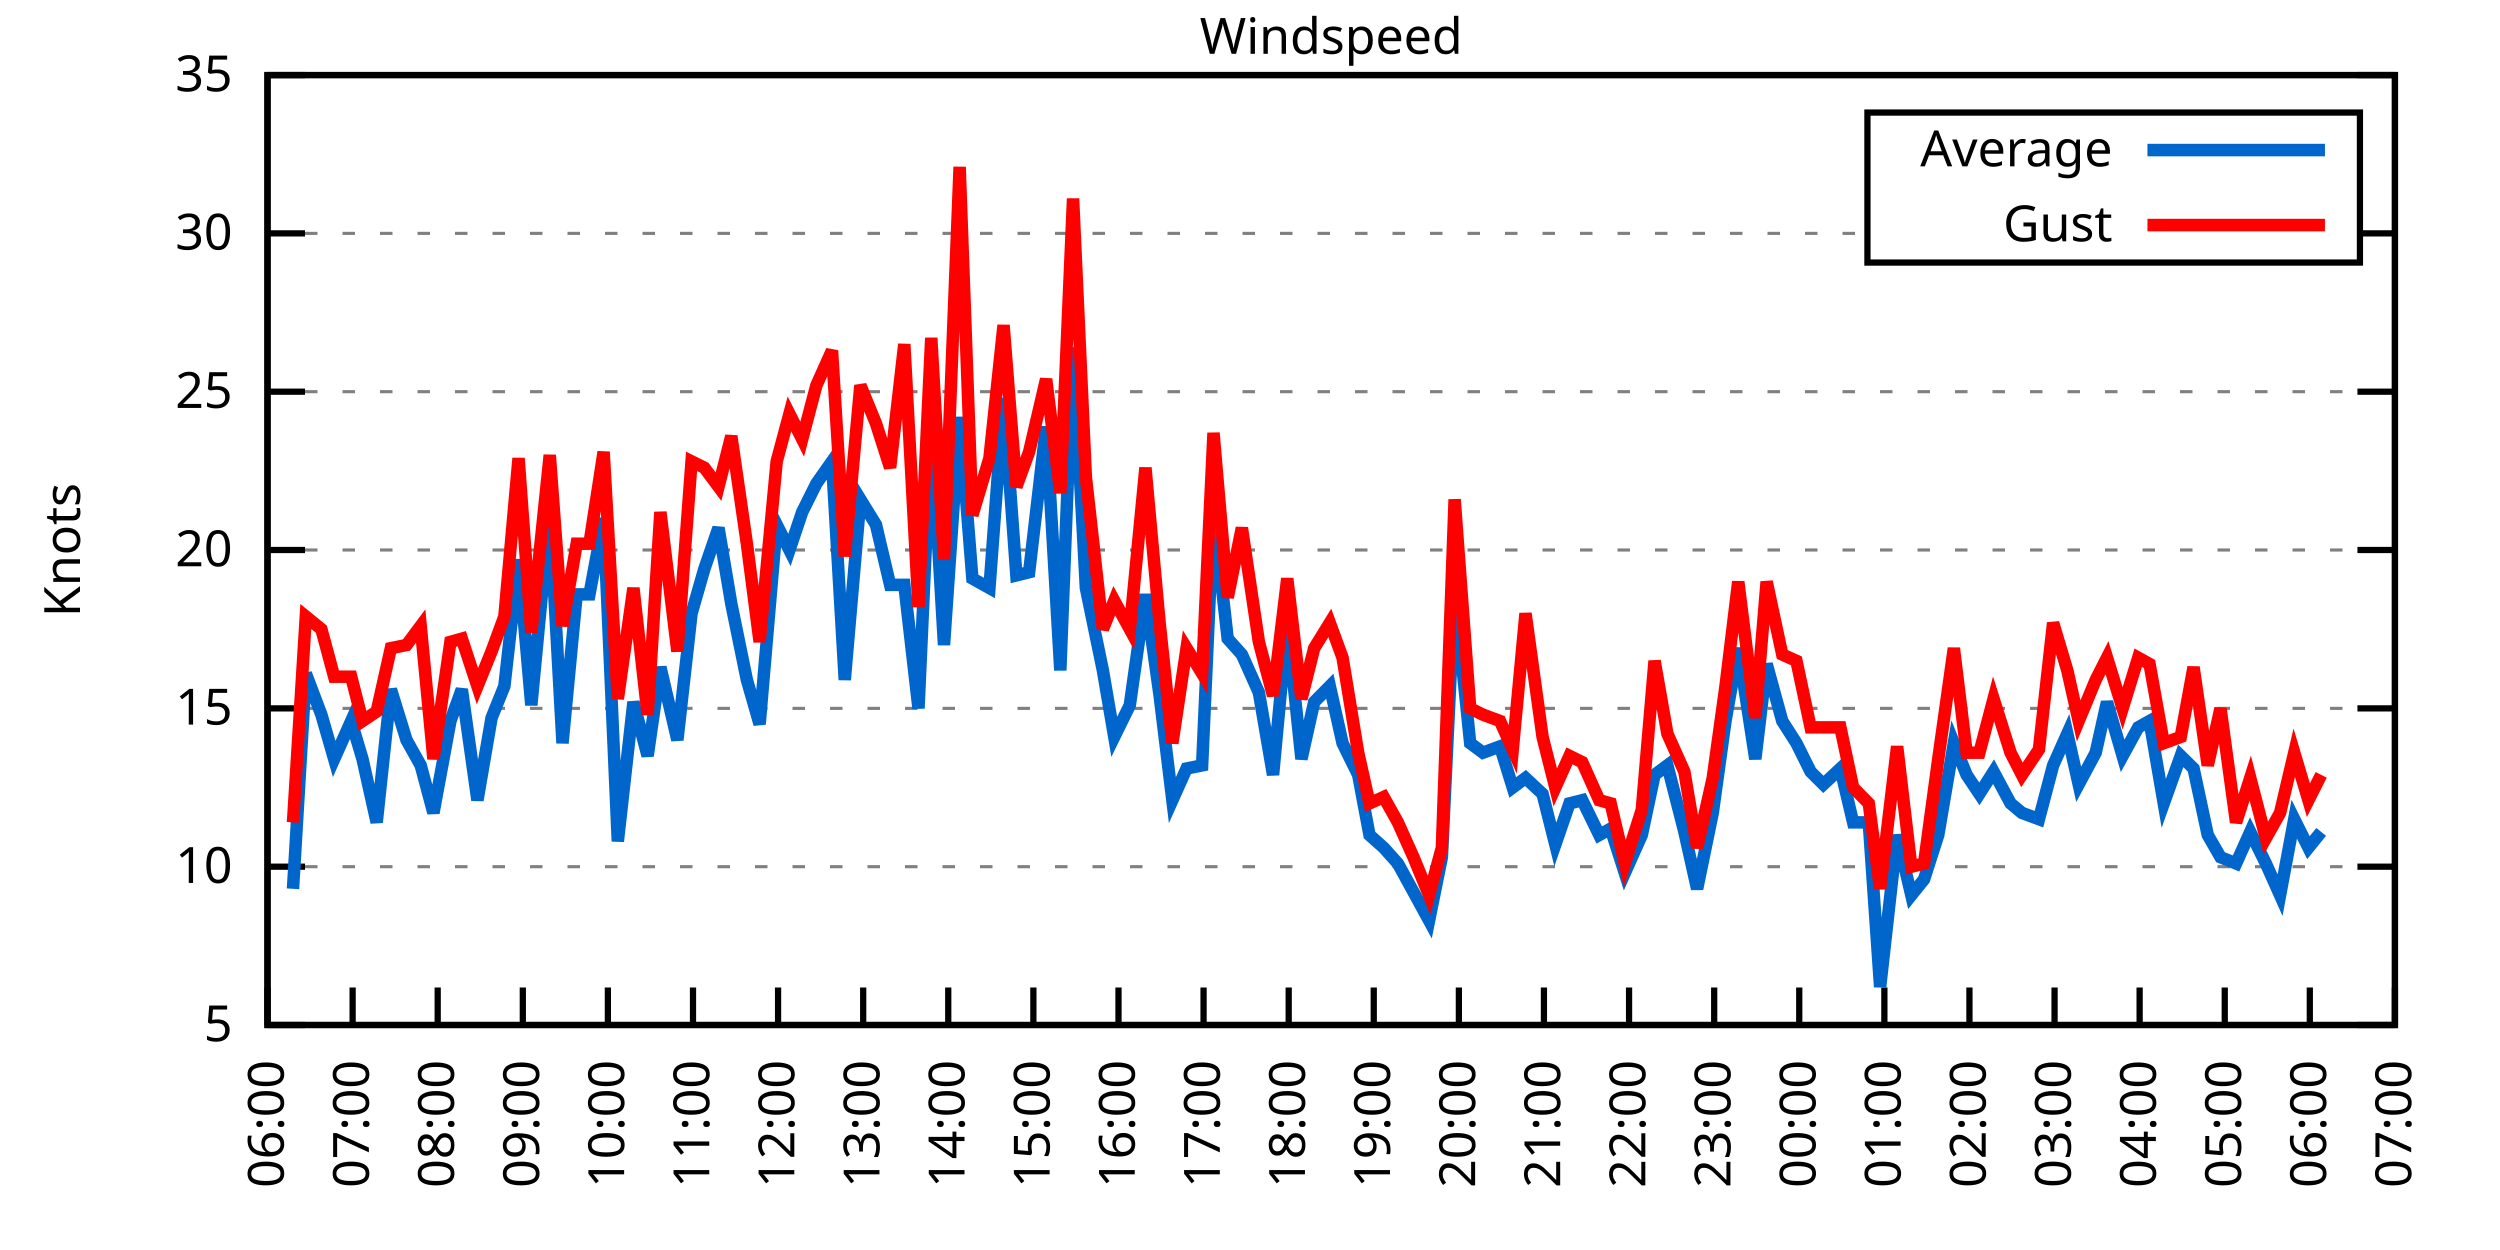
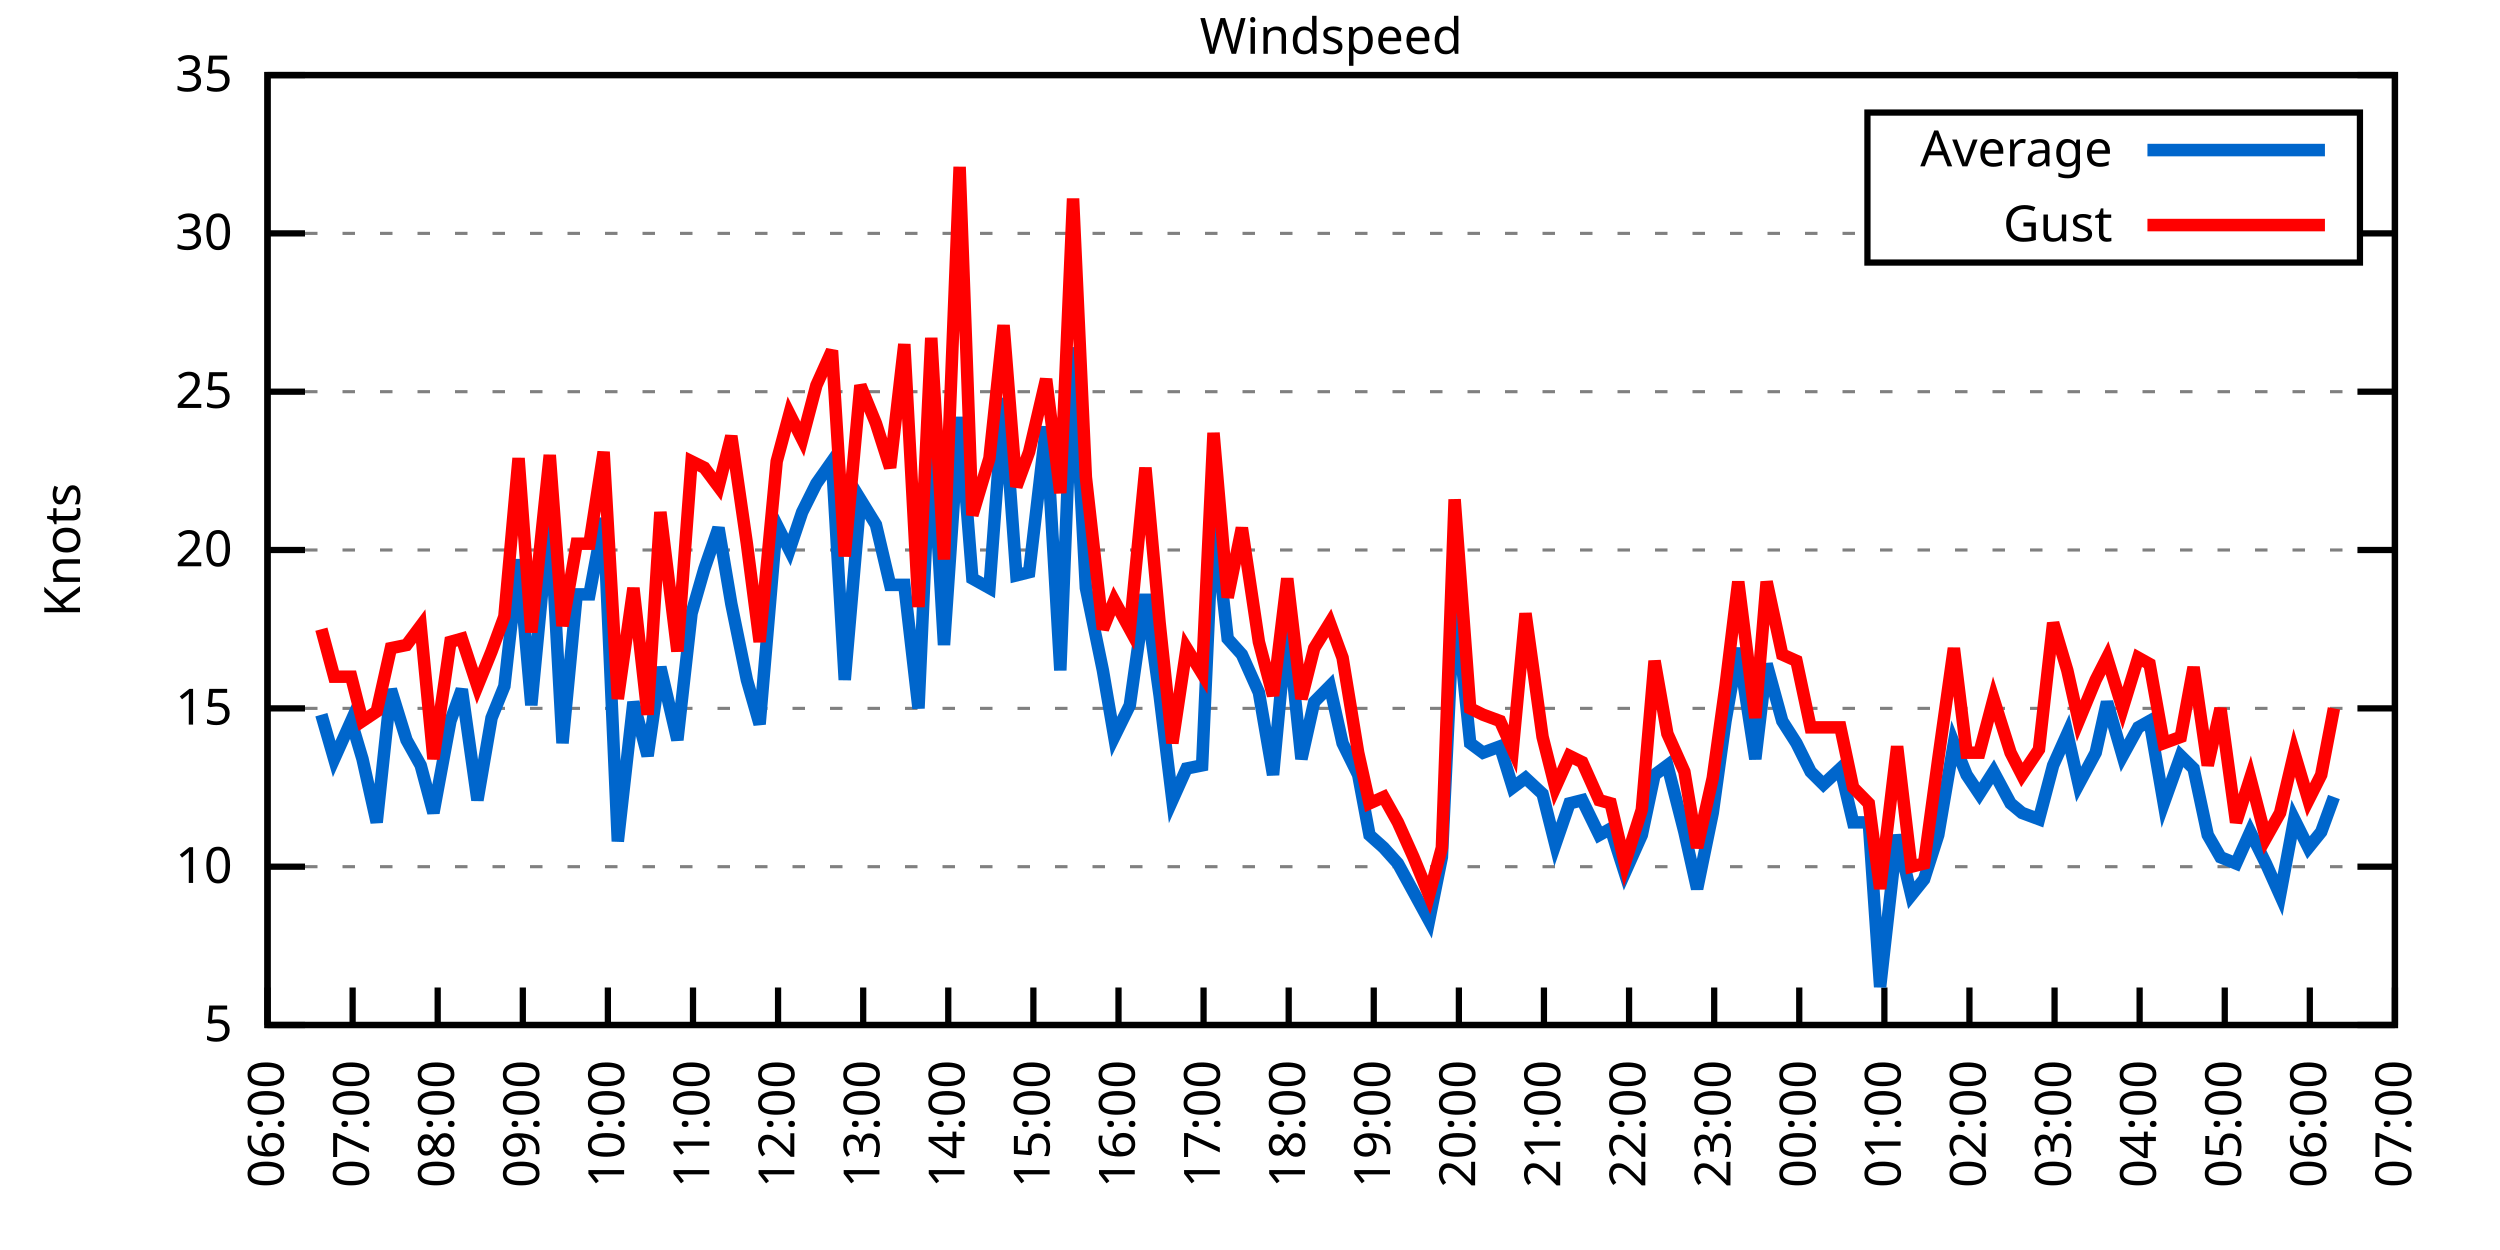
<svg xmlns="http://www.w3.org/2000/svg" xmlns:xlink="http://www.w3.org/1999/xlink" width="400" height="200" viewBox="0 0 400 200">
  <g id="gnuplot_canvas">
    <rect x="0" y="0" width="400" height="200" fill="none" />
    <defs>
      <circle id="gpDot" r="0.5" stroke-width="0.5" stroke="currentColor" />
      <path id="gpPt0" stroke-width="0.333" stroke="currentColor" d="M-1,0 h2 M0,-1 v2" />
      <path id="gpPt1" stroke-width="0.333" stroke="currentColor" d="M-1,-1 L1,1 M1,-1 L-1,1" />
      <path id="gpPt2" stroke-width="0.333" stroke="currentColor" d="M-1,0 L1,0 M0,-1 L0,1 M-1,-1 L1,1 M-1,1 L1,-1" />
      <rect id="gpPt3" stroke-width="0.333" stroke="currentColor" x="-1" y="-1" width="2" height="2" />
      <rect id="gpPt4" stroke-width="0.333" stroke="currentColor" fill="currentColor" x="-1" y="-1" width="2" height="2" />
      <circle id="gpPt5" stroke-width="0.333" stroke="currentColor" cx="0" cy="0" r="1" />
      <use xlink:href="#gpPt5" id="gpPt6" fill="currentColor" stroke="none" />
      <path id="gpPt7" stroke-width="0.333" stroke="currentColor" d="M0,-1.33 L-1.33,0.67 L1.33,0.67 z" />
      <use xlink:href="#gpPt7" id="gpPt8" fill="currentColor" stroke="none" />
      <use xlink:href="#gpPt7" id="gpPt9" stroke="currentColor" transform="rotate(180)" />
      <use xlink:href="#gpPt9" id="gpPt10" fill="currentColor" stroke="none" />
      <use xlink:href="#gpPt3" id="gpPt11" stroke="currentColor" transform="rotate(45)" />
      <use xlink:href="#gpPt11" id="gpPt12" fill="currentColor" stroke="none" />
      <path id="gpPt13" stroke-width="0.333" stroke="currentColor" d="M0,1.330 L1.265,0.411 L0.782,-1.067 L-0.782,-1.076 L-1.265,0.411 z" />
      <use xlink:href="#gpPt13" id="gpPt14" fill="currentColor" stroke="none" />
      <filter id="textbox" filterUnits="objectBoundingBox" x="0" y="0" height="1" width="1">
        <feFlood flood-color="white" flood-opacity="1" result="bgnd" />
        <feComposite in="SourceGraphic" in2="bgnd" operator="atop" />
      </filter>
      <filter id="greybox" filterUnits="objectBoundingBox" x="0" y="0" height="1" width="1">
        <feFlood flood-color="lightgrey" flood-opacity="1" result="grey" />
        <feComposite in="SourceGraphic" in2="grey" operator="atop" />
      </filter>
    </defs>
    <g fill="none" color="white" stroke="currentColor" stroke-width="1.00" stroke-linecap="butt" stroke-linejoin="miter">
</g>
    <g fill="none" color="black" stroke="currentColor" stroke-width="1.00" stroke-linecap="butt" stroke-linejoin="miter">
      <g stroke="none" shape-rendering="crispEdges">
        <polygon fill="rgb(255, 255, 255)" points="42.80,164.00 383.18,164.00 383.18,12.02 42.80,12.02 " />
      </g>
    </g>
    <g fill="none" color="black" stroke="currentColor" stroke-width="1.00" stroke-linecap="butt" stroke-linejoin="miter">
</g>
    <g fill="none" color="black" stroke="black" stroke-width="0.50" stroke-linecap="butt" stroke-linejoin="miter">
</g>
    <g fill="none" color="gray" stroke="currentColor" stroke-width="0.50" stroke-linecap="butt" stroke-linejoin="miter">
      <path stroke="gray" stroke-dasharray="2,4" class="gridline" d="M42.80,164.00 L383.19,164.00  " />
    </g>
    <g fill="none" color="gray" stroke="gray" stroke-width="1.00" stroke-linecap="butt" stroke-linejoin="miter">
</g>
    <g fill="none" color="black" stroke="currentColor" stroke-width="1.00" stroke-linecap="butt" stroke-linejoin="miter">
      <path stroke="black" d="M42.80,164.00 L48.80,164.00 M383.19,164.00 L377.19,164.00  " />
      <g transform="translate(37.20,166.60)" stroke="none" fill="black" font-family="Sans" font-size="8.00" text-anchor="end">
        <text>
          <tspan font-family="Sans"> 5</tspan>
        </text>
      </g>
    </g>
    <g fill="none" color="black" stroke="currentColor" stroke-width="1.00" stroke-linecap="butt" stroke-linejoin="miter">
</g>
    <g fill="none" color="black" stroke="black" stroke-width="0.50" stroke-linecap="butt" stroke-linejoin="miter">
</g>
    <g fill="none" color="gray" stroke="currentColor" stroke-width="0.50" stroke-linecap="butt" stroke-linejoin="miter">
      <path stroke="gray" stroke-dasharray="2,4" class="gridline" d="M42.80,138.67 L383.19,138.67  " />
    </g>
    <g fill="none" color="gray" stroke="gray" stroke-width="1.00" stroke-linecap="butt" stroke-linejoin="miter">
</g>
    <g fill="none" color="black" stroke="currentColor" stroke-width="1.00" stroke-linecap="butt" stroke-linejoin="miter">
      <path stroke="black" d="M42.80,138.67 L48.80,138.67 M383.19,138.67 L377.19,138.67  " />
      <g transform="translate(37.20,141.27)" stroke="none" fill="black" font-family="Sans" font-size="8.00" text-anchor="end">
        <text>
          <tspan font-family="Sans"> 10</tspan>
        </text>
      </g>
    </g>
    <g fill="none" color="black" stroke="currentColor" stroke-width="1.00" stroke-linecap="butt" stroke-linejoin="miter">
</g>
    <g fill="none" color="black" stroke="black" stroke-width="0.50" stroke-linecap="butt" stroke-linejoin="miter">
</g>
    <g fill="none" color="gray" stroke="currentColor" stroke-width="0.50" stroke-linecap="butt" stroke-linejoin="miter">
      <path stroke="gray" stroke-dasharray="2,4" class="gridline" d="M42.80,113.34 L383.19,113.34  " />
    </g>
    <g fill="none" color="gray" stroke="gray" stroke-width="1.00" stroke-linecap="butt" stroke-linejoin="miter">
</g>
    <g fill="none" color="black" stroke="currentColor" stroke-width="1.00" stroke-linecap="butt" stroke-linejoin="miter">
      <path stroke="black" d="M42.80,113.34 L48.80,113.34 M383.19,113.34 L377.19,113.34  " />
      <g transform="translate(37.20,115.94)" stroke="none" fill="black" font-family="Sans" font-size="8.00" text-anchor="end">
        <text>
          <tspan font-family="Sans"> 15</tspan>
        </text>
      </g>
    </g>
    <g fill="none" color="black" stroke="currentColor" stroke-width="1.00" stroke-linecap="butt" stroke-linejoin="miter">
</g>
    <g fill="none" color="black" stroke="black" stroke-width="0.50" stroke-linecap="butt" stroke-linejoin="miter">
</g>
    <g fill="none" color="gray" stroke="currentColor" stroke-width="0.50" stroke-linecap="butt" stroke-linejoin="miter">
      <path stroke="gray" stroke-dasharray="2,4" class="gridline" d="M42.80,88.00 L383.19,88.00  " />
    </g>
    <g fill="none" color="gray" stroke="gray" stroke-width="1.00" stroke-linecap="butt" stroke-linejoin="miter">
</g>
    <g fill="none" color="black" stroke="currentColor" stroke-width="1.00" stroke-linecap="butt" stroke-linejoin="miter">
      <path stroke="black" d="M42.80,88.00 L48.80,88.00 M383.19,88.00 L377.19,88.00  " />
      <g transform="translate(37.20,90.60)" stroke="none" fill="black" font-family="Sans" font-size="8.00" text-anchor="end">
        <text>
          <tspan font-family="Sans"> 20</tspan>
        </text>
      </g>
    </g>
    <g fill="none" color="black" stroke="currentColor" stroke-width="1.00" stroke-linecap="butt" stroke-linejoin="miter">
</g>
    <g fill="none" color="black" stroke="black" stroke-width="0.50" stroke-linecap="butt" stroke-linejoin="miter">
</g>
    <g fill="none" color="gray" stroke="currentColor" stroke-width="0.50" stroke-linecap="butt" stroke-linejoin="miter">
      <path stroke="gray" stroke-dasharray="2,4" class="gridline" d="M42.80,62.67 L383.19,62.67  " />
    </g>
    <g fill="none" color="gray" stroke="gray" stroke-width="1.00" stroke-linecap="butt" stroke-linejoin="miter">
</g>
    <g fill="none" color="black" stroke="currentColor" stroke-width="1.00" stroke-linecap="butt" stroke-linejoin="miter">
      <path stroke="black" d="M42.80,62.67 L48.80,62.67 M383.19,62.67 L377.19,62.67  " />
      <g transform="translate(37.20,65.27)" stroke="none" fill="black" font-family="Sans" font-size="8.00" text-anchor="end">
        <text>
          <tspan font-family="Sans"> 25</tspan>
        </text>
      </g>
    </g>
    <g fill="none" color="black" stroke="currentColor" stroke-width="1.00" stroke-linecap="butt" stroke-linejoin="miter">
</g>
    <g fill="none" color="black" stroke="black" stroke-width="0.50" stroke-linecap="butt" stroke-linejoin="miter">
</g>
    <g fill="none" color="gray" stroke="currentColor" stroke-width="0.50" stroke-linecap="butt" stroke-linejoin="miter">
      <path stroke="gray" stroke-dasharray="2,4" class="gridline" d="M42.80,37.34 L298.79,37.34 M377.59,37.34 L383.19,37.34  " />
    </g>
    <g fill="none" color="gray" stroke="gray" stroke-width="1.00" stroke-linecap="butt" stroke-linejoin="miter">
</g>
    <g fill="none" color="black" stroke="currentColor" stroke-width="1.00" stroke-linecap="butt" stroke-linejoin="miter">
      <path stroke="black" d="M42.80,37.34 L48.80,37.34 M383.19,37.34 L377.19,37.34  " />
      <g transform="translate(37.20,39.94)" stroke="none" fill="black" font-family="Sans" font-size="8.00" text-anchor="end">
        <text>
          <tspan font-family="Sans"> 30</tspan>
        </text>
      </g>
    </g>
    <g fill="none" color="black" stroke="currentColor" stroke-width="1.00" stroke-linecap="butt" stroke-linejoin="miter">
</g>
    <g fill="none" color="black" stroke="black" stroke-width="0.50" stroke-linecap="butt" stroke-linejoin="miter">
</g>
    <g fill="none" color="gray" stroke="currentColor" stroke-width="0.50" stroke-linecap="butt" stroke-linejoin="miter">
      <path stroke="gray" stroke-dasharray="2,4" class="gridline" d="M42.80,12.01 L383.19,12.01  " />
    </g>
    <g fill="none" color="gray" stroke="gray" stroke-width="1.00" stroke-linecap="butt" stroke-linejoin="miter">
</g>
    <g fill="none" color="black" stroke="currentColor" stroke-width="1.00" stroke-linecap="butt" stroke-linejoin="miter">
      <path stroke="black" d="M42.80,12.01 L48.80,12.01 M383.19,12.01 L377.19,12.01  " />
      <g transform="translate(37.20,14.61)" stroke="none" fill="black" font-family="Sans" font-size="8.00" text-anchor="end">
        <text>
          <tspan font-family="Sans"> 35</tspan>
        </text>
      </g>
    </g>
    <g fill="none" color="black" stroke="currentColor" stroke-width="1.00" stroke-linecap="butt" stroke-linejoin="miter">
      <path stroke="black" d="M42.80,164.00 L42.80,158.00  " />
      <g transform="translate(45.40,169.60) rotate(270.00)" stroke="none" fill="black" font-family="Sans" font-size="8.00" text-anchor="end">
        <text>
          <tspan font-family="Sans">06:00</tspan>
        </text>
      </g>
    </g>
    <g fill="none" color="black" stroke="currentColor" stroke-width="1.00" stroke-linecap="butt" stroke-linejoin="miter">
      <path stroke="black" d="M56.42,164.00 L56.42,158.00  " />
      <g transform="translate(59.02,169.60) rotate(270.00)" stroke="none" fill="black" font-family="Sans" font-size="8.00" text-anchor="end">
        <text>
          <tspan font-family="Sans">07:00</tspan>
        </text>
      </g>
    </g>
    <g fill="none" color="black" stroke="currentColor" stroke-width="1.00" stroke-linecap="butt" stroke-linejoin="miter">
      <path stroke="black" d="M70.03,164.00 L70.03,158.00  " />
      <g transform="translate(72.63,169.60) rotate(270.00)" stroke="none" fill="black" font-family="Sans" font-size="8.00" text-anchor="end">
        <text>
          <tspan font-family="Sans">08:00</tspan>
        </text>
      </g>
    </g>
    <g fill="none" color="black" stroke="currentColor" stroke-width="1.00" stroke-linecap="butt" stroke-linejoin="miter">
      <path stroke="black" d="M83.65,164.00 L83.65,158.00  " />
      <g transform="translate(86.25,169.60) rotate(270.00)" stroke="none" fill="black" font-family="Sans" font-size="8.00" text-anchor="end">
        <text>
          <tspan font-family="Sans">09:00</tspan>
        </text>
      </g>
    </g>
    <g fill="none" color="black" stroke="currentColor" stroke-width="1.00" stroke-linecap="butt" stroke-linejoin="miter">
      <path stroke="black" d="M97.26,164.00 L97.26,158.00  " />
      <g transform="translate(99.86,169.60) rotate(270.00)" stroke="none" fill="black" font-family="Sans" font-size="8.00" text-anchor="end">
        <text>
          <tspan font-family="Sans">10:00</tspan>
        </text>
      </g>
    </g>
    <g fill="none" color="black" stroke="currentColor" stroke-width="1.00" stroke-linecap="butt" stroke-linejoin="miter">
      <path stroke="black" d="M110.88,164.00 L110.88,158.00  " />
      <g transform="translate(113.48,169.60) rotate(270.00)" stroke="none" fill="black" font-family="Sans" font-size="8.00" text-anchor="end">
        <text>
          <tspan font-family="Sans">11:00</tspan>
        </text>
      </g>
    </g>
    <g fill="none" color="black" stroke="currentColor" stroke-width="1.00" stroke-linecap="butt" stroke-linejoin="miter">
      <path stroke="black" d="M124.49,164.00 L124.49,158.00  " />
      <g transform="translate(127.09,169.60) rotate(270.00)" stroke="none" fill="black" font-family="Sans" font-size="8.00" text-anchor="end">
        <text>
          <tspan font-family="Sans">12:00</tspan>
        </text>
      </g>
    </g>
    <g fill="none" color="black" stroke="currentColor" stroke-width="1.00" stroke-linecap="butt" stroke-linejoin="miter">
      <path stroke="black" d="M138.11,164.00 L138.11,158.00  " />
      <g transform="translate(140.71,169.60) rotate(270.00)" stroke="none" fill="black" font-family="Sans" font-size="8.00" text-anchor="end">
        <text>
          <tspan font-family="Sans">13:00</tspan>
        </text>
      </g>
    </g>
    <g fill="none" color="black" stroke="currentColor" stroke-width="1.00" stroke-linecap="butt" stroke-linejoin="miter">
      <path stroke="black" d="M151.72,164.00 L151.72,158.00  " />
      <g transform="translate(154.32,169.60) rotate(270.00)" stroke="none" fill="black" font-family="Sans" font-size="8.00" text-anchor="end">
        <text>
          <tspan font-family="Sans">14:00</tspan>
        </text>
      </g>
    </g>
    <g fill="none" color="black" stroke="currentColor" stroke-width="1.00" stroke-linecap="butt" stroke-linejoin="miter">
      <path stroke="black" d="M165.34,164.00 L165.34,158.00  " />
      <g transform="translate(167.94,169.60) rotate(270.00)" stroke="none" fill="black" font-family="Sans" font-size="8.00" text-anchor="end">
        <text>
          <tspan font-family="Sans">15:00</tspan>
        </text>
      </g>
    </g>
    <g fill="none" color="black" stroke="currentColor" stroke-width="1.00" stroke-linecap="butt" stroke-linejoin="miter">
      <path stroke="black" d="M178.96,164.00 L178.96,158.00  " />
      <g transform="translate(181.56,169.60) rotate(270.00)" stroke="none" fill="black" font-family="Sans" font-size="8.00" text-anchor="end">
        <text>
          <tspan font-family="Sans">16:00</tspan>
        </text>
      </g>
    </g>
    <g fill="none" color="black" stroke="currentColor" stroke-width="1.00" stroke-linecap="butt" stroke-linejoin="miter">
      <path stroke="black" d="M192.57,164.00 L192.57,158.00  " />
      <g transform="translate(195.17,169.60) rotate(270.00)" stroke="none" fill="black" font-family="Sans" font-size="8.00" text-anchor="end">
        <text>
          <tspan font-family="Sans">17:00</tspan>
        </text>
      </g>
    </g>
    <g fill="none" color="black" stroke="currentColor" stroke-width="1.00" stroke-linecap="butt" stroke-linejoin="miter">
      <path stroke="black" d="M206.19,164.00 L206.19,158.00  " />
      <g transform="translate(208.79,169.60) rotate(270.00)" stroke="none" fill="black" font-family="Sans" font-size="8.00" text-anchor="end">
        <text>
          <tspan font-family="Sans">18:00</tspan>
        </text>
      </g>
    </g>
    <g fill="none" color="black" stroke="currentColor" stroke-width="1.00" stroke-linecap="butt" stroke-linejoin="miter">
      <path stroke="black" d="M219.80,164.00 L219.80,158.00  " />
      <g transform="translate(222.40,169.60) rotate(270.00)" stroke="none" fill="black" font-family="Sans" font-size="8.00" text-anchor="end">
        <text>
          <tspan font-family="Sans">19:00</tspan>
        </text>
      </g>
    </g>
    <g fill="none" color="black" stroke="currentColor" stroke-width="1.00" stroke-linecap="butt" stroke-linejoin="miter">
      <path stroke="black" d="M233.42,164.00 L233.42,158.00  " />
      <g transform="translate(236.02,169.60) rotate(270.00)" stroke="none" fill="black" font-family="Sans" font-size="8.00" text-anchor="end">
        <text>
          <tspan font-family="Sans">20:00</tspan>
        </text>
      </g>
    </g>
    <g fill="none" color="black" stroke="currentColor" stroke-width="1.00" stroke-linecap="butt" stroke-linejoin="miter">
      <path stroke="black" d="M247.03,164.00 L247.03,158.00  " />
      <g transform="translate(249.63,169.60) rotate(270.00)" stroke="none" fill="black" font-family="Sans" font-size="8.00" text-anchor="end">
        <text>
          <tspan font-family="Sans">21:00</tspan>
        </text>
      </g>
    </g>
    <g fill="none" color="black" stroke="currentColor" stroke-width="1.00" stroke-linecap="butt" stroke-linejoin="miter">
      <path stroke="black" d="M260.65,164.00 L260.65,158.00  " />
      <g transform="translate(263.25,169.60) rotate(270.00)" stroke="none" fill="black" font-family="Sans" font-size="8.00" text-anchor="end">
        <text>
          <tspan font-family="Sans">22:00</tspan>
        </text>
      </g>
    </g>
    <g fill="none" color="black" stroke="currentColor" stroke-width="1.00" stroke-linecap="butt" stroke-linejoin="miter">
      <path stroke="black" d="M274.27,164.00 L274.27,158.00  " />
      <g transform="translate(276.87,169.60) rotate(270.00)" stroke="none" fill="black" font-family="Sans" font-size="8.00" text-anchor="end">
        <text>
          <tspan font-family="Sans">23:00</tspan>
        </text>
      </g>
    </g>
    <g fill="none" color="black" stroke="currentColor" stroke-width="1.00" stroke-linecap="butt" stroke-linejoin="miter">
      <path stroke="black" d="M287.88,164.00 L287.88,158.00  " />
      <g transform="translate(290.48,169.60) rotate(270.00)" stroke="none" fill="black" font-family="Sans" font-size="8.00" text-anchor="end">
        <text>
          <tspan font-family="Sans">00:00</tspan>
        </text>
      </g>
    </g>
    <g fill="none" color="black" stroke="currentColor" stroke-width="1.00" stroke-linecap="butt" stroke-linejoin="miter">
      <path stroke="black" d="M301.50,164.00 L301.50,158.00  " />
      <g transform="translate(304.10,169.60) rotate(270.00)" stroke="none" fill="black" font-family="Sans" font-size="8.00" text-anchor="end">
        <text>
          <tspan font-family="Sans">01:00</tspan>
        </text>
      </g>
    </g>
    <g fill="none" color="black" stroke="currentColor" stroke-width="1.00" stroke-linecap="butt" stroke-linejoin="miter">
      <path stroke="black" d="M315.11,164.00 L315.11,158.00  " />
      <g transform="translate(317.71,169.60) rotate(270.00)" stroke="none" fill="black" font-family="Sans" font-size="8.00" text-anchor="end">
        <text>
          <tspan font-family="Sans">02:00</tspan>
        </text>
      </g>
    </g>
    <g fill="none" color="black" stroke="currentColor" stroke-width="1.00" stroke-linecap="butt" stroke-linejoin="miter">
      <path stroke="black" d="M328.73,164.00 L328.73,158.00  " />
      <g transform="translate(331.33,169.60) rotate(270.00)" stroke="none" fill="black" font-family="Sans" font-size="8.00" text-anchor="end">
        <text>
          <tspan font-family="Sans">03:00</tspan>
        </text>
      </g>
    </g>
    <g fill="none" color="black" stroke="currentColor" stroke-width="1.00" stroke-linecap="butt" stroke-linejoin="miter">
      <path stroke="black" d="M342.34,164.00 L342.34,158.00  " />
      <g transform="translate(344.94,169.60) rotate(270.00)" stroke="none" fill="black" font-family="Sans" font-size="8.00" text-anchor="end">
        <text>
          <tspan font-family="Sans">04:00</tspan>
        </text>
      </g>
    </g>
    <g fill="none" color="black" stroke="currentColor" stroke-width="1.00" stroke-linecap="butt" stroke-linejoin="miter">
      <path stroke="black" d="M355.96,164.00 L355.96,158.00  " />
      <g transform="translate(358.56,169.60) rotate(270.00)" stroke="none" fill="black" font-family="Sans" font-size="8.00" text-anchor="end">
        <text>
          <tspan font-family="Sans">05:00</tspan>
        </text>
      </g>
    </g>
    <g fill="none" color="black" stroke="currentColor" stroke-width="1.00" stroke-linecap="butt" stroke-linejoin="miter">
      <path stroke="black" d="M369.57,164.00 L369.57,158.00  " />
      <g transform="translate(372.17,169.60) rotate(270.00)" stroke="none" fill="black" font-family="Sans" font-size="8.00" text-anchor="end">
        <text>
          <tspan font-family="Sans">06:00</tspan>
        </text>
      </g>
    </g>
    <g fill="none" color="black" stroke="currentColor" stroke-width="1.00" stroke-linecap="butt" stroke-linejoin="miter">
      <path stroke="black" d="M383.19,164.00 L383.19,158.00  " />
      <g transform="translate(385.79,169.60) rotate(270.00)" stroke="none" fill="black" font-family="Sans" font-size="8.00" text-anchor="end">
        <text>
          <tspan font-family="Sans">07:00</tspan>
        </text>
      </g>
    </g>
    <g fill="none" color="black" stroke="currentColor" stroke-width="1.00" stroke-linecap="butt" stroke-linejoin="miter">
</g>
    <g fill="none" color="black" stroke="currentColor" stroke-width="1.00" stroke-linecap="butt" stroke-linejoin="miter">
      <path stroke="black" d="M42.80,12.01 L42.80,164.00 L383.19,164.00 L383.19,12.01 L42.80,12.01 Z  " />
    </g>
    <g fill="none" color="black" stroke="currentColor" stroke-width="1.00" stroke-linecap="butt" stroke-linejoin="miter">
</g>
    <g fill="none" color="black" stroke="currentColor" stroke-width="1.00" stroke-linecap="butt" stroke-linejoin="miter">
      <path stroke="black" d="M298.79,42.01 L298.79,18.01 L377.59,18.01 L377.59,42.01 L298.79,42.01 Z  " />
    </g>
    <g id="Windspeed_plot_1">
      <g fill="none" color="white" stroke="black" stroke-width="2.00" stroke-linecap="butt" stroke-linejoin="miter">
</g>
      <g fill="none" color="black" stroke="currentColor" stroke-width="2.00" stroke-linecap="butt" stroke-linejoin="miter">
        <g transform="translate(337.99,26.61)" stroke="none" fill="black" font-family="Sans" font-size="8.00" text-anchor="end">
          <text>
            <tspan font-family="Sans">Average</tspan>
          </text>
        </g>
      </g>
      <g fill="none" color="black" stroke="currentColor" stroke-width="2.00" stroke-linecap="butt" stroke-linejoin="miter">
-         <path stroke="rgb(  0, 102, 204)" d="M343.59,24.01 L371.99,24.01 M46.88,142.21 L48.93,107.76 L51.42,114.35 L53.47,121.44 L56.19,115.36 L58.00,121.44   L60.27,131.58 L62.54,110.30 L65.04,118.40 L67.31,122.46 L69.35,130.06 L72.07,115.36 L73.89,110.30 L76.39,128.03   L78.65,114.86 L80.70,109.79 L82.97,89.52 L85.01,112.83 L87.96,81.93 L90.00,118.91 L92.27,95.10 L94.31,95.10   L96.58,82.94 L98.85,134.62 L101.35,112.32 L103.62,120.94 L105.66,106.75 L108.38,118.40 L110.65,98.14 L112.69,91.04   L114.96,84.46 L117.01,96.62 L119.50,108.78 L121.54,115.87 L124.27,83.95 L126.31,88.00 L128.35,81.93 L130.62,77.37   L133.12,73.82 L135.16,108.78 L137.66,79.90 L140.15,83.95 L142.42,93.58 L144.69,93.58 L146.96,113.34 L149.00,68.25   L151.04,103.20 L153.54,66.73 L155.58,92.56 L158.31,94.08 L160.57,63.69 L162.62,92.06 L164.66,91.55 L167.38,68.25   L169.65,107.26 L171.69,55.58 L173.74,94.08 L176.46,107.26 L178.28,117.90 L180.77,112.83 L183.27,95.10 L185.54,111.31   L187.58,128.03 L189.85,122.96 L192.34,122.46 L194.16,81.93 L196.43,102.19 L198.70,104.72 L201.42,110.80 L203.69,123.98   L205.96,99.66 L208.23,121.44 L210.27,112.32 L212.77,109.79 L214.81,118.91 L217.31,123.98 L219.12,133.60 L221.39,135.63   L223.66,138.16 L226.16,142.72 L228.65,147.28 L230.70,137.15 L232.74,94.59 L235.23,118.91 L237.28,120.43 L240.00,119.42   L242.04,126.00 L244.08,124.48 L246.81,127.02 L248.85,135.12 L251.12,128.54 L253.16,128.03 L255.88,133.60 L257.70,132.59   L259.97,139.68 L262.69,133.60 L264.73,123.98 L266.78,122.46 L269.50,133.10 L271.54,142.21 L274.04,130.06 L276.08,115.36   L278.12,103.71 L280.85,121.44 L282.66,106.24 L285.16,115.36 L287.43,118.91 L289.70,123.47 L291.74,125.50 L294.46,122.96   L296.50,131.58 L299.00,131.58 L300.82,157.92 L303.54,133.60 L305.81,143.23 L307.85,140.69 L310.12,133.60 L312.62,118.91   L314.66,123.98 L316.70,127.02 L318.97,123.47 L321.69,128.54 L323.51,130.06 L326.23,131.07 L328.50,122.46 L330.77,117.39   L332.59,125.50 L335.31,120.43 L337.12,112.32 L339.62,120.94 L342.12,116.38 L343.93,115.36 L346.20,128.54 L348.92,120.94   L350.97,122.96 L353.24,133.60 L355.28,137.15 L357.77,138.16 L360.04,133.10 L362.54,138.16 L364.81,143.23 L367.08,131.07   L369.35,135.63 L371.39,133.10  " />
+         <path stroke="rgb(  0, 102, 204)" d="M343.59,24.01 L371.99,24.01 M51.42,114.35 L53.47,121.44 L56.19,115.36 L58.00,121.44 L60.27,131.58 L62.54,110.30   L65.04,118.40 L67.31,122.46 L69.35,130.06 L72.07,115.36 L73.89,110.30 L76.39,128.03 L78.65,114.86 L80.70,109.79   L82.97,89.52 L85.01,112.83 L87.96,81.93 L90.00,118.91 L92.27,95.10 L94.31,95.10 L96.58,82.94 L98.85,134.62   L101.35,112.32 L103.62,120.94 L105.66,106.75 L108.38,118.40 L110.65,98.14 L112.69,91.04 L114.96,84.46 L117.01,96.62   L119.50,108.78 L121.54,115.87 L124.27,83.95 L126.31,88.00 L128.35,81.93 L130.62,77.37 L133.12,73.82 L135.16,108.78   L137.66,79.90 L140.15,83.95 L142.42,93.58 L144.69,93.58 L146.96,113.34 L149.00,68.25 L151.04,103.20 L153.54,66.73   L155.58,92.56 L158.31,94.08 L160.57,63.69 L162.62,92.06 L164.66,91.55 L167.38,68.25 L169.65,107.26 L171.69,55.58   L173.74,94.08 L176.46,107.26 L178.28,117.90 L180.77,112.83 L183.27,95.10 L185.54,111.31 L187.58,128.03 L189.85,122.96   L192.34,122.46 L194.16,81.93 L196.43,102.19 L198.70,104.72 L201.42,110.80 L203.69,123.98 L205.96,99.66 L208.23,121.44   L210.27,112.32 L212.77,109.79 L214.81,118.91 L217.31,123.98 L219.12,133.60 L221.39,135.63 L223.66,138.16 L226.16,142.72   L228.65,147.28 L230.70,137.15 L232.74,94.59 L235.23,118.91 L237.28,120.43 L240.00,119.42 L242.04,126.00 L244.08,124.48   L246.81,127.02 L248.85,135.12 L251.12,128.54 L253.16,128.03 L255.88,133.60 L257.70,132.59 L259.97,139.68 L262.69,133.60   L264.73,123.98 L266.78,122.46 L269.50,133.10 L271.54,142.21 L274.04,130.06 L276.08,115.36 L278.12,103.71 L280.85,121.44   L282.66,106.24 L285.16,115.36 L287.43,118.91 L289.70,123.47 L291.74,125.50 L294.46,122.96 L296.50,131.58 L299.00,131.58   L300.82,157.92 L303.54,133.60 L305.81,143.23 L307.85,140.69 L310.12,133.60 L312.62,118.91 L314.66,123.98 L316.70,127.02   L318.97,123.47 L321.69,128.54 L323.51,130.06 L326.23,131.07 L328.50,122.46 L330.77,117.39 L332.59,125.50 L335.31,120.43   L337.12,112.32 L339.62,120.94 L342.12,116.38 L343.93,115.36 L346.20,128.54 L348.92,120.94 L350.97,122.96 L353.24,133.60   L355.28,137.15 L357.77,138.16 L360.04,133.10 L362.54,138.16 L364.81,143.23 L367.08,131.07 L369.35,135.63 L371.39,133.10   L373.43,127.52  " />
      </g>
    </g>
    <g id="Windspeed_plot_2">
      <g fill="none" color="black" stroke="currentColor" stroke-width="2.00" stroke-linecap="butt" stroke-linejoin="miter">
        <g transform="translate(337.99,38.61)" stroke="none" fill="black" font-family="Sans" font-size="8.00" text-anchor="end">
          <text>
            <tspan font-family="Sans">Gust</tspan>
          </text>
        </g>
      </g>
      <g fill="none" color="black" stroke="currentColor" stroke-width="2.00" stroke-linecap="butt" stroke-linejoin="miter">
-         <path stroke="rgb(255,   0,   0)" d="M343.59,36.01 L371.99,36.01 M46.88,131.58 L48.93,98.64 L51.42,100.67 L53.47,108.27 L56.19,108.27 L58.00,115.36   L60.27,113.84 L62.54,103.71 L65.04,103.20 L67.31,100.16 L69.35,121.44 L72.07,102.70 L73.89,102.19 L76.39,109.79   L78.65,104.22 L80.70,98.64 L82.97,73.31 L85.01,101.18 L87.96,72.81 L90.00,100.16 L92.27,86.99 L94.31,86.99   L96.58,72.30 L98.85,111.82 L101.35,94.08 L103.62,114.35 L105.66,81.93 L108.38,104.22 L110.65,73.82 L112.69,74.83   L114.96,77.87 L117.01,69.77 L119.50,86.99 L121.54,102.70 L124.27,73.82 L126.31,66.22 L128.35,70.27 L130.62,61.66   L133.12,56.09 L135.16,89.02 L137.66,61.66 L140.15,67.74 L142.42,74.83 L144.69,55.07 L146.96,97.12 L149.00,54.06   L151.04,89.52 L153.54,26.70 L155.58,82.43 L158.31,73.31 L160.57,52.03 L162.62,77.87 L164.66,72.30 L167.38,60.65   L169.65,78.89 L171.69,31.77 L173.74,76.35 L176.46,100.67 L178.28,96.11 L180.77,100.67 L183.27,74.83 L185.54,99.66   L187.58,118.91 L189.85,103.71 L192.34,107.76 L194.16,69.26 L196.43,95.60 L198.70,84.46 L201.42,102.70 L203.69,111.31   L205.96,92.56 L208.23,111.82 L210.27,103.71 L212.77,99.66 L214.81,105.23 L217.31,120.43 L219.12,128.54 L221.39,127.52   L223.66,131.58 L226.16,137.15 L228.65,143.23 L230.70,135.63 L232.74,79.90 L235.23,113.34 L237.28,114.35 L240.00,115.36   L242.04,119.92 L244.08,98.14 L246.81,117.90 L248.85,126.00 L251.12,120.94 L253.16,121.95 L255.88,128.03 L257.70,128.54   L259.97,138.16 L262.69,129.55 L264.73,105.74 L266.78,117.39 L269.50,123.47 L271.54,135.63 L274.04,124.48 L276.08,109.79   L278.12,93.07 L280.85,114.86 L282.66,93.07 L285.16,104.72 L287.43,105.74 L289.70,116.38 L291.74,116.38 L294.46,116.38   L296.50,126.00 L299.00,128.54 L300.82,142.21 L303.54,119.42 L305.81,138.67 L307.85,138.16 L310.12,121.44 L312.62,103.71   L314.66,120.43 L316.70,120.43 L318.97,111.82 L321.69,120.43 L323.51,123.98 L326.23,119.92 L328.50,99.66 L330.77,107.26   L332.59,115.36 L335.31,108.78 L337.12,105.23 L339.62,113.34 L342.12,105.23 L343.93,106.24 L346.20,118.91 L348.92,117.90   L350.97,106.75 L353.24,122.46 L355.28,113.34 L357.77,131.58 L360.04,124.48 L362.54,134.11 L364.81,130.06 L367.08,120.43   L369.35,128.03 L371.39,123.98  " />
+         <path stroke="rgb(255,   0,   0)" d="M343.59,36.01 L371.99,36.01 M51.42,100.67 L53.47,108.27 L56.19,108.27 L58.00,115.36 L60.27,113.84 L62.54,103.71   L65.04,103.20 L67.31,100.16 L69.35,121.44 L72.07,102.70 L73.89,102.19 L76.39,109.79 L78.65,104.22 L80.70,98.64   L82.97,73.31 L85.01,101.18 L87.96,72.81 L90.00,100.16 L92.27,86.99 L94.31,86.99 L96.58,72.30 L98.85,111.82   L101.35,94.08 L103.62,114.35 L105.66,81.93 L108.38,104.22 L110.65,73.82 L112.69,74.83 L114.96,77.87 L117.01,69.77   L119.50,86.99 L121.54,102.70 L124.27,73.82 L126.31,66.22 L128.35,70.27 L130.62,61.66 L133.12,56.09 L135.16,89.02   L137.66,61.66 L140.15,67.74 L142.42,74.83 L144.69,55.07 L146.96,97.12 L149.00,54.06 L151.04,89.52 L153.54,26.70   L155.58,82.43 L158.31,73.31 L160.57,52.03 L162.62,77.87 L164.66,72.30 L167.38,60.65 L169.65,78.89 L171.69,31.77   L173.74,76.35 L176.46,100.67 L178.28,96.11 L180.77,100.67 L183.27,74.83 L185.54,99.66 L187.58,118.91 L189.85,103.71   L192.34,107.76 L194.16,69.26 L196.43,95.60 L198.70,84.46 L201.42,102.70 L203.69,111.31 L205.96,92.56 L208.23,111.82   L210.27,103.71 L212.77,99.66 L214.81,105.23 L217.31,120.43 L219.12,128.54 L221.39,127.52 L223.66,131.58 L226.16,137.15   L228.65,143.23 L230.70,135.63 L232.74,79.90 L235.23,113.34 L237.28,114.35 L240.00,115.36 L242.04,119.92 L244.08,98.14   L246.81,117.90 L248.85,126.00 L251.12,120.94 L253.16,121.95 L255.88,128.03 L257.70,128.54 L259.97,138.16 L262.69,129.55   L264.73,105.74 L266.78,117.39 L269.50,123.47 L271.54,135.63 L274.04,124.48 L276.08,109.79 L278.12,93.07 L280.85,114.86   L282.66,93.07 L285.16,104.72 L287.43,105.74 L289.70,116.38 L291.74,116.38 L294.46,116.38 L296.50,126.00 L299.00,128.54   L300.82,142.21 L303.54,119.42 L305.81,138.67 L307.85,138.16 L310.12,121.44 L312.62,103.71 L314.66,120.43 L316.70,120.43   L318.97,111.82 L321.69,120.43 L323.51,123.98 L326.23,119.92 L328.50,99.66 L330.77,107.26 L332.59,115.36 L335.31,108.78   L337.12,105.23 L339.62,113.34 L342.12,105.23 L343.93,106.24 L346.20,118.91 L348.92,117.90 L350.97,106.75 L353.24,122.46   L355.28,113.34 L357.77,131.58 L360.04,124.48 L362.54,134.11 L364.81,130.06 L367.08,120.43 L369.35,128.03 L371.39,123.98   L373.43,113.34  " />
      </g>
    </g>
    <g fill="none" color="black" stroke="currentColor" stroke-width="2.00" stroke-linecap="butt" stroke-linejoin="miter">
</g>
    <g fill="none" color="black" stroke="black" stroke-width="1.00" stroke-linecap="butt" stroke-linejoin="miter">
</g>
    <g fill="none" color="black" stroke="currentColor" stroke-width="1.00" stroke-linecap="butt" stroke-linejoin="miter">
      <path stroke="black" d="M42.80,12.01 L42.80,164.00 L383.19,164.00 L383.19,12.01 L42.80,12.01 Z  " />
      <g transform="translate(12.80,88.01) rotate(270.00)" stroke="none" fill="black" font-family="Sans" font-size="8.00" text-anchor="middle">
        <text>
          <tspan font-family="Sans">Knots</tspan>
        </text>
      </g>
    </g>
    <g fill="none" color="black" stroke="currentColor" stroke-width="1.00" stroke-linecap="butt" stroke-linejoin="miter">
</g>
    <g fill="none" color="black" stroke="currentColor" stroke-width="1.00" stroke-linecap="butt" stroke-linejoin="miter">
      <g transform="translate(212.99,8.61)" stroke="none" fill="black" font-family="Sans" font-size="8.00" text-anchor="middle">
        <text>
          <tspan font-family="Sans">Windspeed</tspan>
        </text>
      </g>
    </g>
    <g fill="none" color="black" stroke="currentColor" stroke-width="1.00" stroke-linecap="butt" stroke-linejoin="miter">
</g>
  </g>
</svg>
